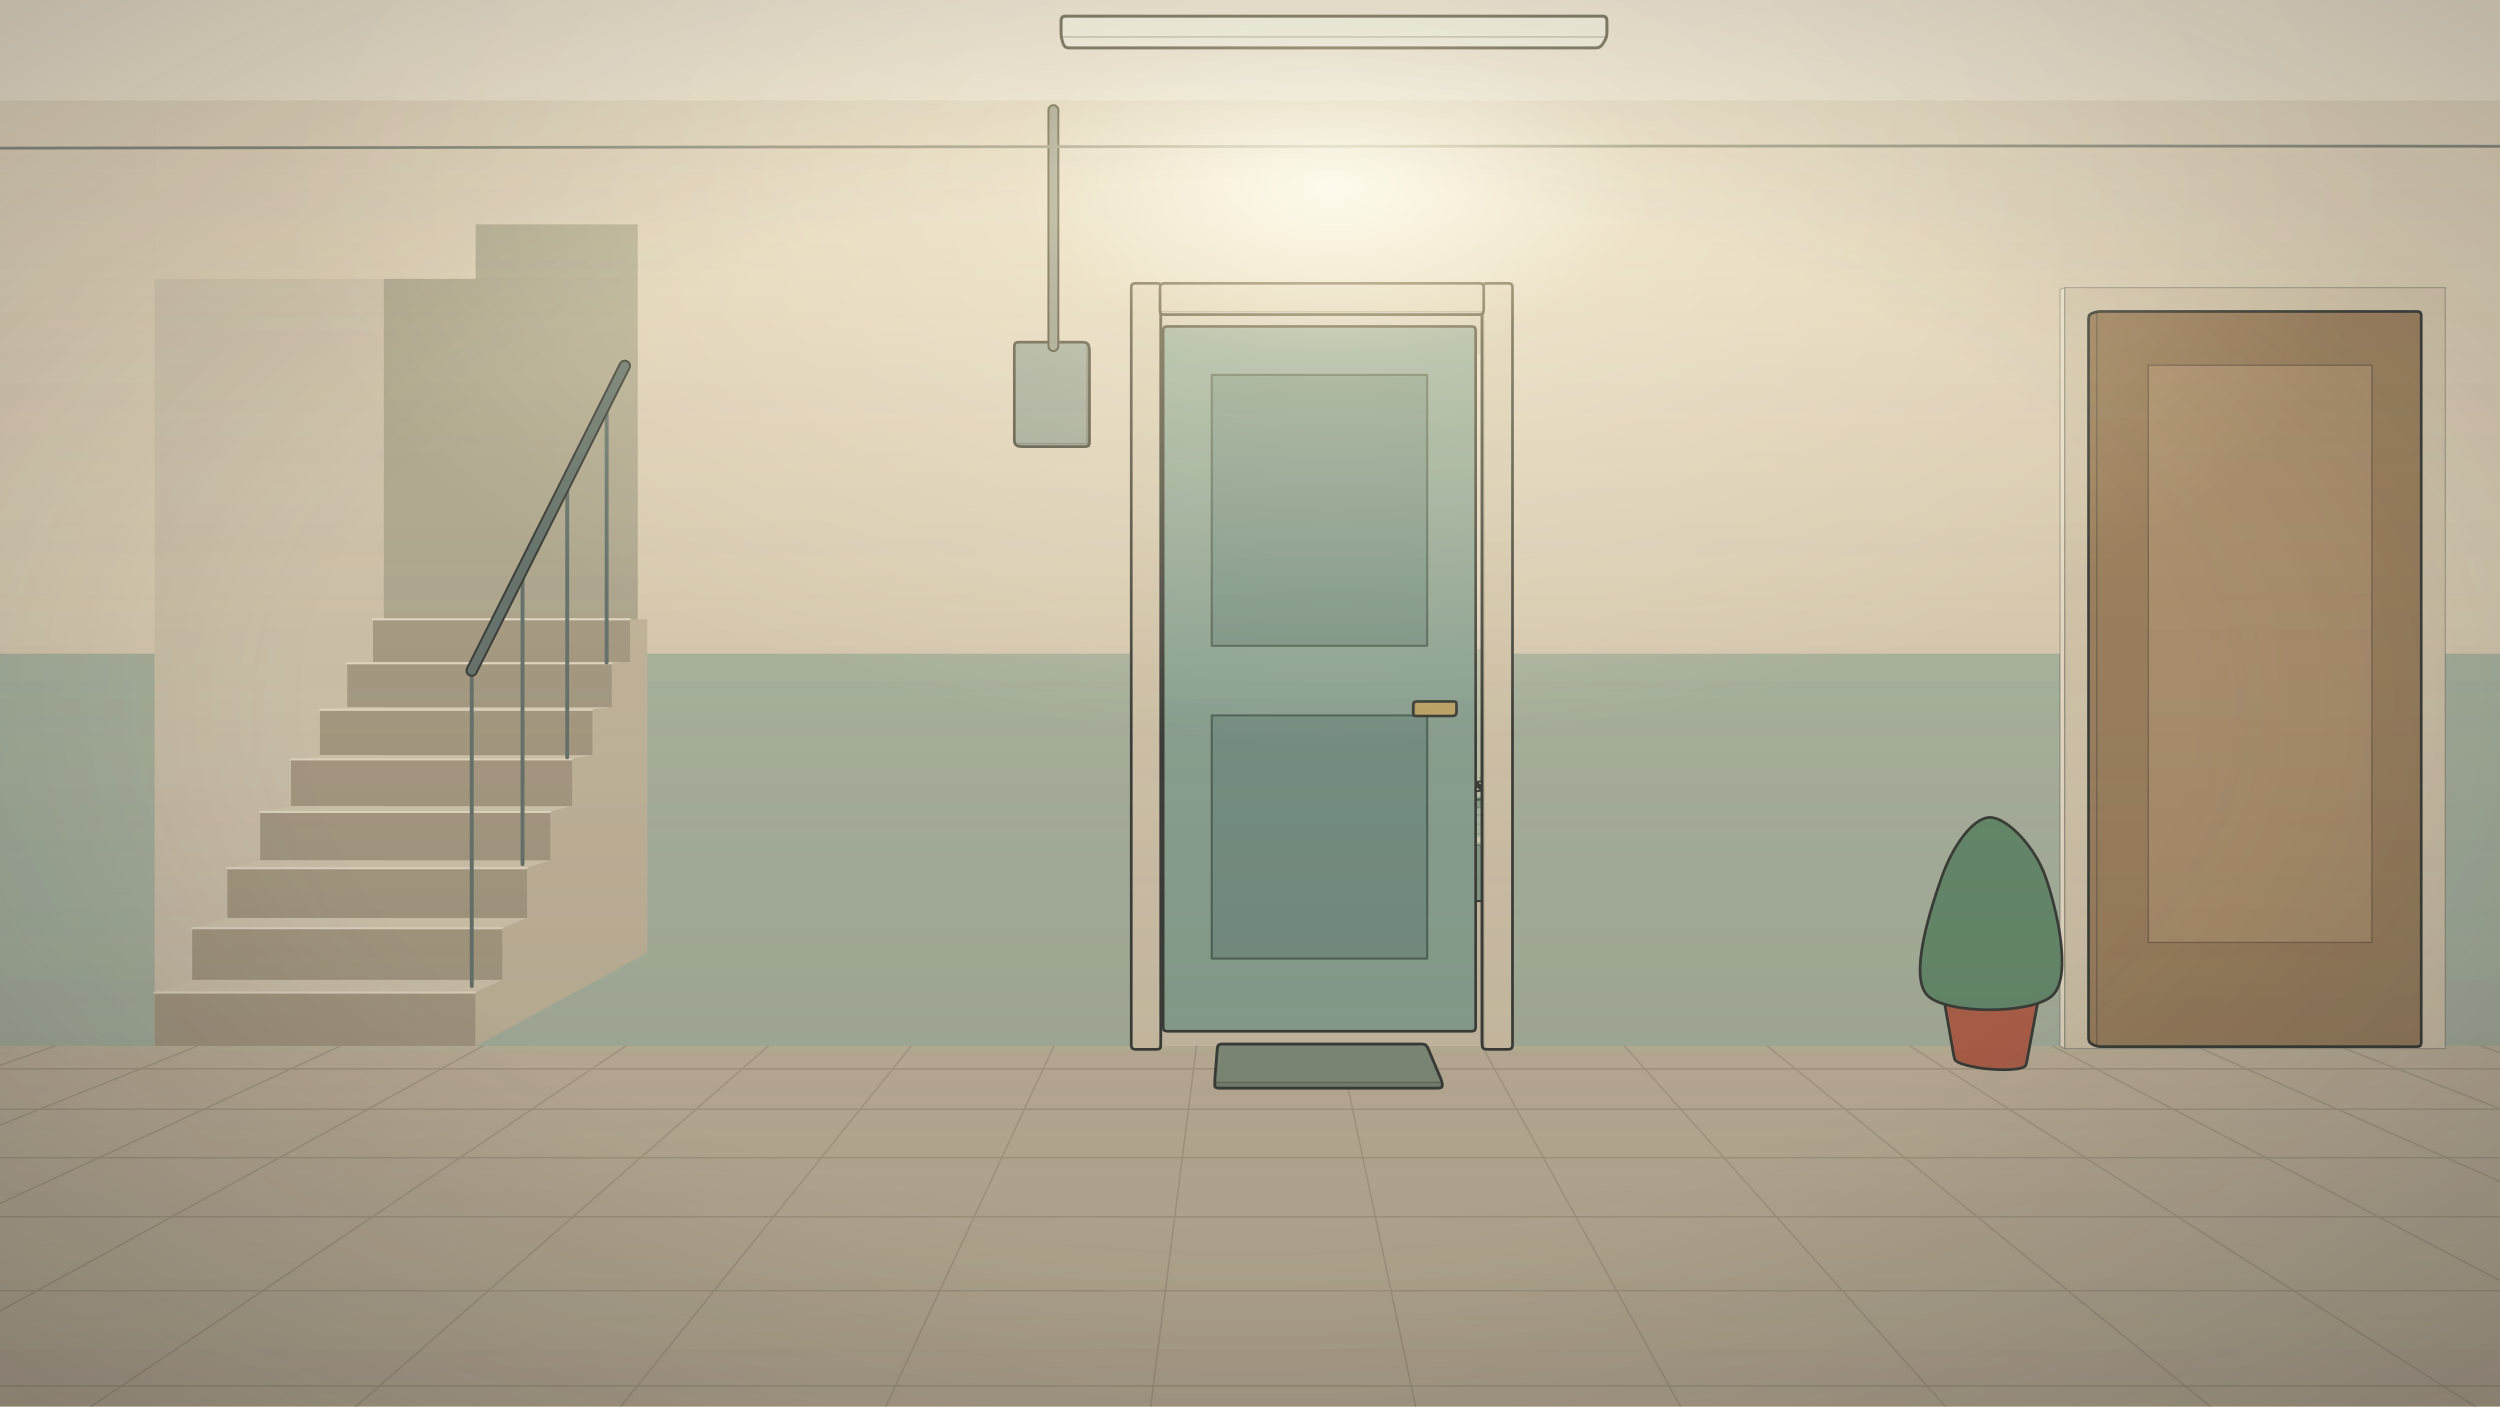
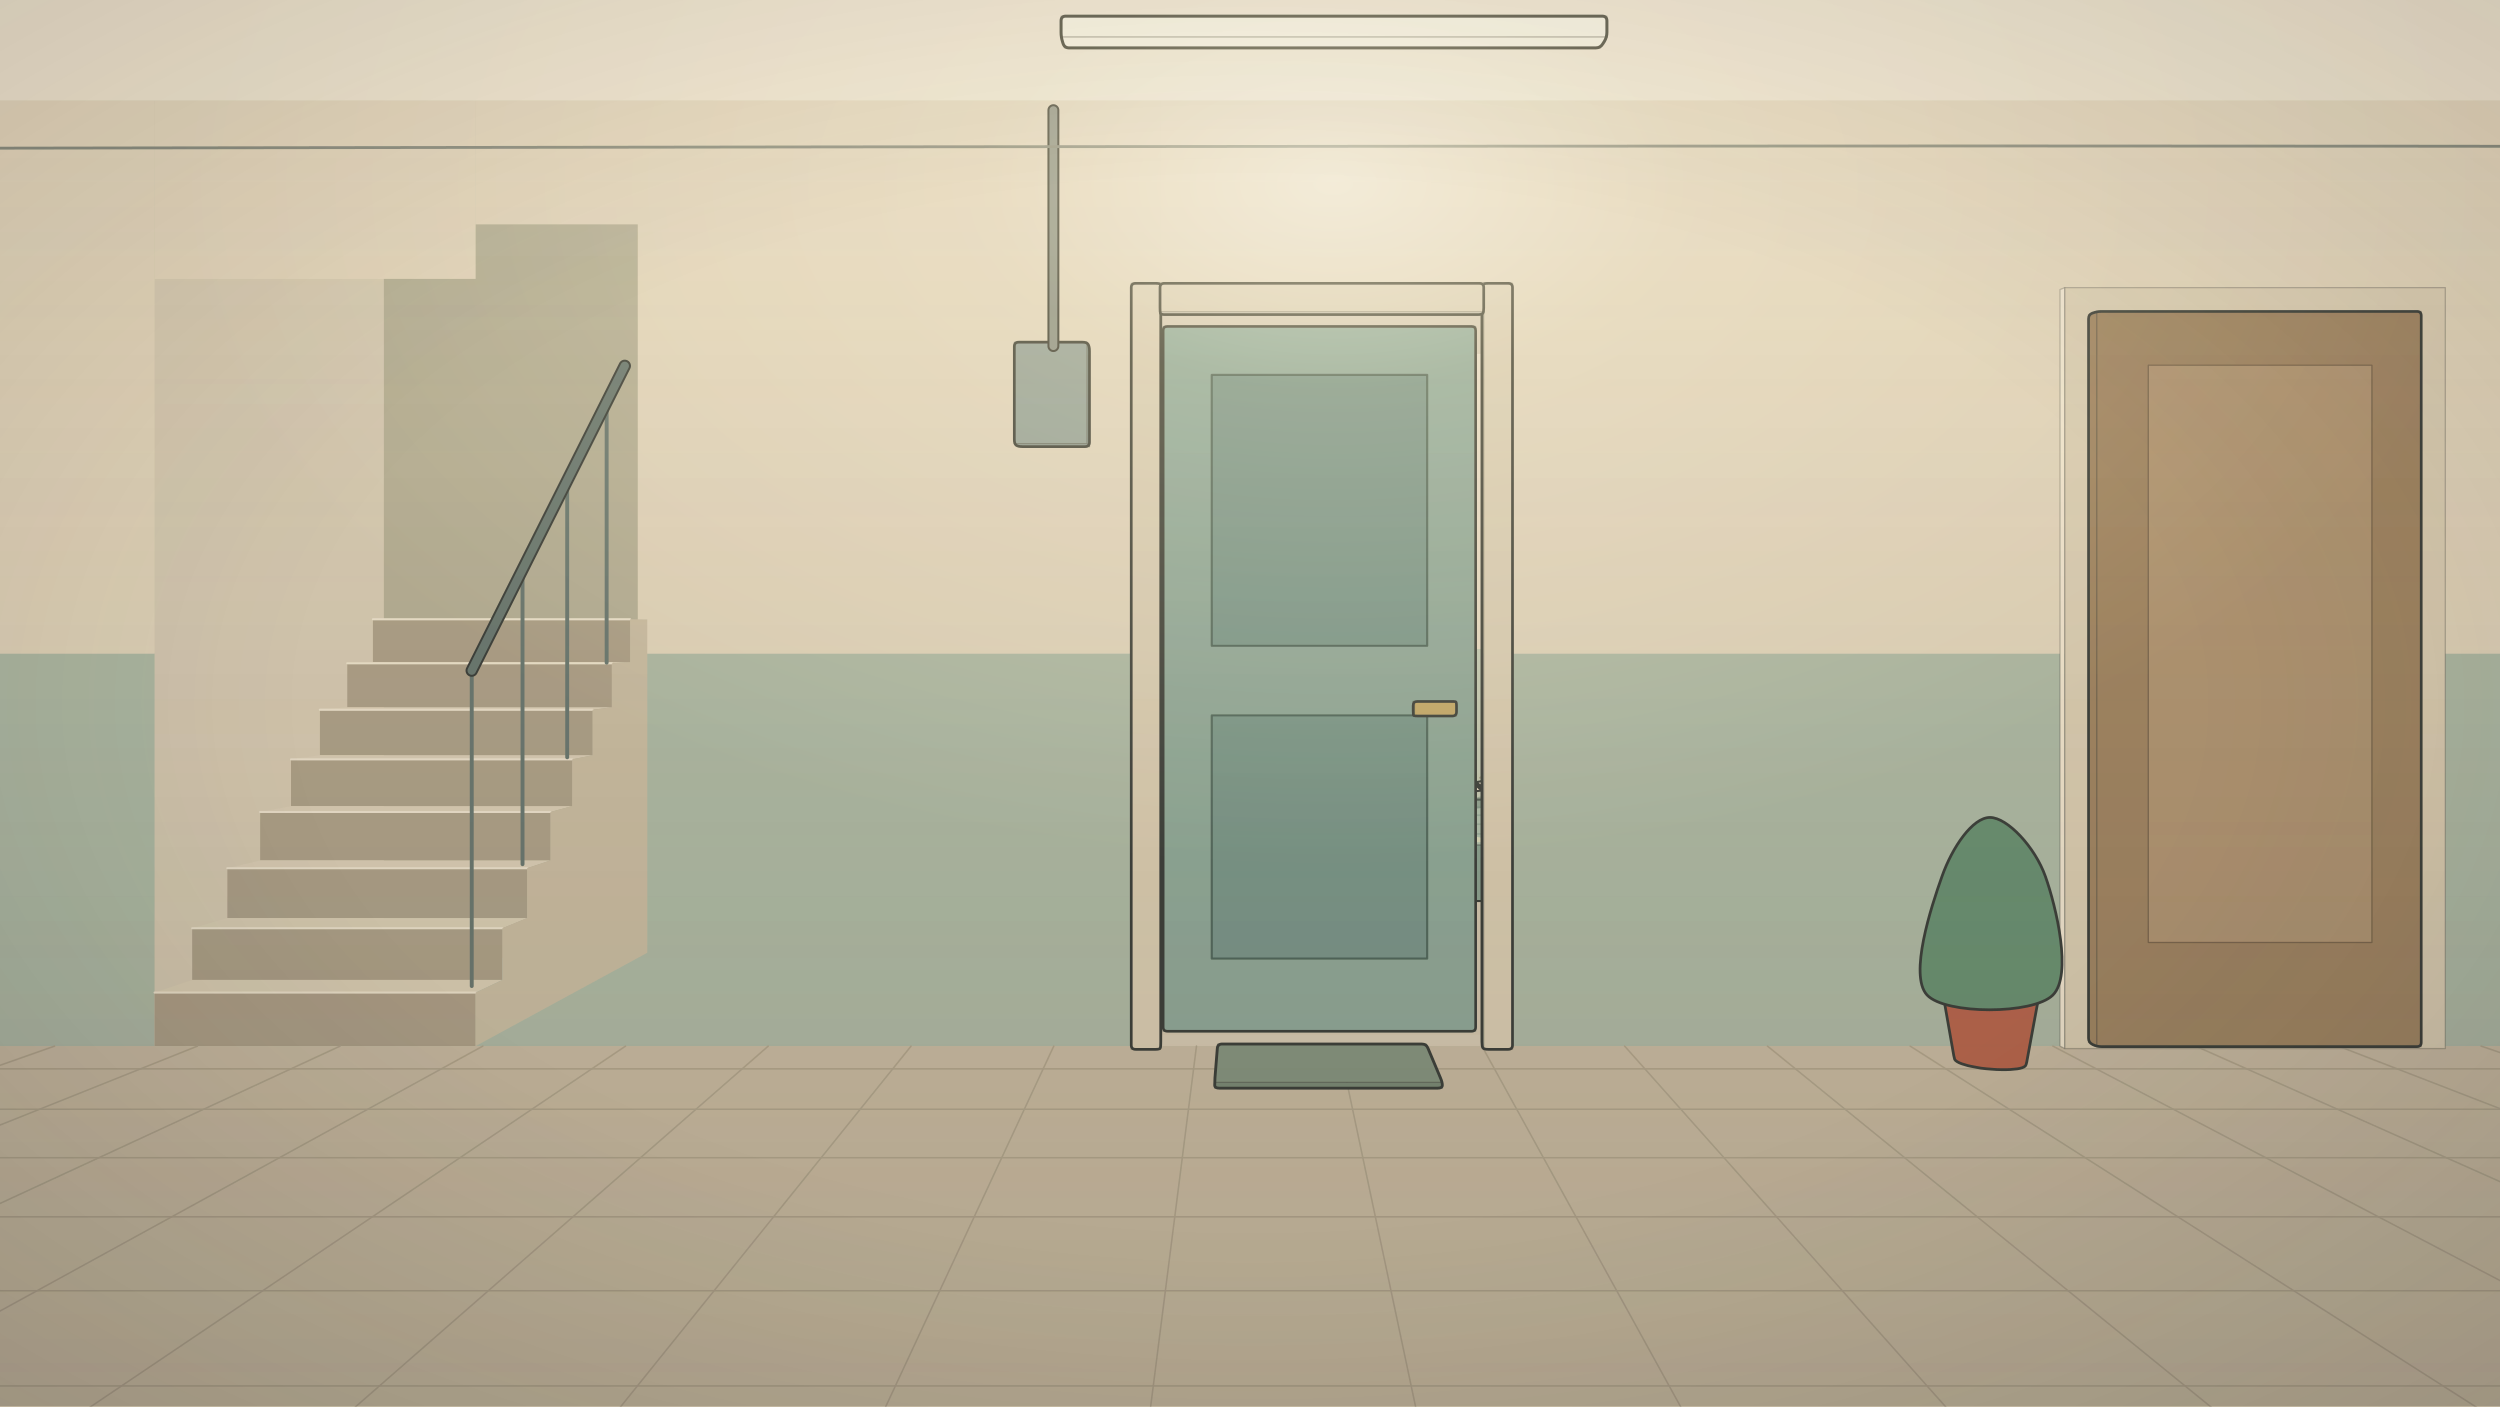
<svg xmlns="http://www.w3.org/2000/svg" width="1920" height="1080" viewBox="0 0 1920 1080" class="" role="img" aria-label="Hành lang trước cửa, ban ngày" data-view="hallway">
  <defs>
    <filter id="roomR0-blur" x="-30%" y="-30%" width="160%" height="160%">
      <feGaussianBlur stdDeviation="11" />
    </filter>
    <filter id="roomR0-blur-sm" x="-30%" y="-30%" width="160%" height="160%">
      <feGaussianBlur stdDeviation="4" />
    </filter>
    <radialGradient id="roomR0-lamp">
      <stop offset="0" stop-color="#ffd894" stop-opacity=".55" />
      <stop offset=".5" stop-color="#f2b56a" stop-opacity=".18" />
      <stop offset="1" stop-color="#f2b56a" stop-opacity="0" />
    </radialGradient>
    <linearGradient id="roomR0-cool" x1="0" x2="1" y1="0" y2="0">
      <stop offset="0" stop-color="#4d6185" stop-opacity=".3" />
      <stop offset=".62" stop-color="#4d6185" stop-opacity="0" />
    </linearGradient>
    <linearGradient id="roomR0-fall" x1="0" x2="0" y1="0" y2="1">
      <stop offset=".1" stop-color="#585a70" stop-opacity="0" />
-       <stop offset="1" stop-color="#6a6470" stop-opacity=".28" />
+       <stop offset="1" stop-color="#6a6470" stop-opacity=".2" />
    </linearGradient>
    <radialGradient id="roomR0-sunglow">
      <stop offset="0" stop-color="#ffe6a6" stop-opacity=".75" />
      <stop offset=".35" stop-color="#ffd98c" stop-opacity=".3" />
      <stop offset="1" stop-color="#ffd98c" stop-opacity="0" />
    </radialGradient>
    <radialGradient id="roomR0-lampwarm">
      <stop offset="0" stop-color="#ffc56e" stop-opacity=".7" />
      <stop offset=".35" stop-color="#f59a3c" stop-opacity=".3" />
      <stop offset="1" stop-color="#f59a3c" stop-opacity="0" />
    </radialGradient>
    <radialGradient id="roomR0-moon">
      <stop offset="0" stop-color="#6f8fd6" stop-opacity=".4" />
      <stop offset="1" stop-color="#6f8fd6" stop-opacity="0" />
    </radialGradient>
    <radialGradient id="roomR0-tube">
      <stop offset="0" stop-color="#fff3c9" stop-opacity=".95" />
      <stop offset=".3" stop-color="#ffe09a" stop-opacity=".42" />
      <stop offset="1" stop-color="#ffe6a6" stop-opacity="0" />
    </radialGradient>
    <radialGradient id="roomR0-vig" cx=".5" cy=".5" r=".75">
      <stop offset=".5" stop-color="#101522" stop-opacity="0" />
      <stop offset="1" stop-color="#101522" stop-opacity=".42" />
+     </radialGradient>
+     <radialGradient id="roomR0-far">
+       <stop offset=".12" stop-color="#3c4a6e" stop-opacity="0" />
+       <stop offset=".45" stop-color="#3c4a6e" stop-opacity=".22" />
+       <stop offset=".8" stop-color="#3c4a6e" stop-opacity=".42" />
    </radialGradient>
    <linearGradient id="roomR0-win" x1="1" x2="0" y1="0" y2=".5">
      <stop offset="0" stop-color="#fff6d8" stop-opacity=".28" />
      <stop offset=".6" stop-color="#fff6d8" stop-opacity="0" />
    </linearGradient>
  </defs>
  <rect width="1920" height="1080" fill="#d9cfb9" />
  <g data-layer="room-hallway">
    <path d="M-275878.1 43862.9L-9805.9 2167.1L11764.4 2167.1L278788.6 43862.9Z" fill="#c9c1ad" stroke="none" stroke-width="1" stroke-linejoin="round" />
    <path d="M-275878.1 43862.9L-9805.9 2167.1" stroke="#b8b09c" stroke-width="1.2" stroke-linecap="round" fill="none" />
    <path d="M-263992.4 43862.9L-9343.7 2167.1" stroke="#b8b09c" stroke-width="1.2" stroke-linecap="round" fill="none" />
    <path d="M-252106.7 43862.9L-8881.5 2167.1" stroke="#b8b09c" stroke-width="1.2" stroke-linecap="round" fill="none" />
    <path d="M-240221.0 43862.9L-8419.3 2167.1" stroke="#b8b09c" stroke-width="1.2" stroke-linecap="round" fill="none" />
    <path d="M-228335.2 43862.9L-7957.0 2167.1" stroke="#b8b09c" stroke-width="1.2" stroke-linecap="round" fill="none" />
    <path d="M-216449.5 43862.9L-7494.8 2167.1" stroke="#b8b09c" stroke-width="1.2" stroke-linecap="round" fill="none" />
    <path d="M-204563.8 43862.9L-7032.6 2167.1" stroke="#b8b09c" stroke-width="1.2" stroke-linecap="round" fill="none" />
    <path d="M-192678.1 43862.9L-6570.4 2167.1" stroke="#b8b09c" stroke-width="1.2" stroke-linecap="round" fill="none" />
    <path d="M-180792.4 43862.9L-6108.1 2167.1" stroke="#b8b09c" stroke-width="1.2" stroke-linecap="round" fill="none" />
    <path d="M-168906.7 43862.9L-5645.9 2167.1" stroke="#b8b09c" stroke-width="1.2" stroke-linecap="round" fill="none" />
    <path d="M-157021.0 43862.9L-5183.7 2167.1" stroke="#b8b09c" stroke-width="1.2" stroke-linecap="round" fill="none" />
    <path d="M-145135.2 43862.9L-4721.5 2167.1" stroke="#b8b09c" stroke-width="1.2" stroke-linecap="round" fill="none" />
    <path d="M-133249.5 43862.9L-4259.3 2167.1" stroke="#b8b09c" stroke-width="1.2" stroke-linecap="round" fill="none" />
    <path d="M-121363.8 43862.9L-3797.0 2167.1" stroke="#b8b09c" stroke-width="1.2" stroke-linecap="round" fill="none" />
    <path d="M-109478.1 43862.9L-3334.8 2167.1" stroke="#b8b09c" stroke-width="1.2" stroke-linecap="round" fill="none" />
    <path d="M-97592.4 43862.9L-2872.6 2167.1" stroke="#b8b09c" stroke-width="1.2" stroke-linecap="round" fill="none" />
    <path d="M-85706.7 43862.9L-2410.4 2167.1" stroke="#b8b09c" stroke-width="1.2" stroke-linecap="round" fill="none" />
    <path d="M-73821.0 43862.9L-1948.1 2167.1" stroke="#b8b09c" stroke-width="1.2" stroke-linecap="round" fill="none" />
    <path d="M-61935.2 43862.9L-1485.9 2167.1" stroke="#b8b09c" stroke-width="1.2" stroke-linecap="round" fill="none" />
    <path d="M-50049.5 43862.9L-1023.7 2167.1" stroke="#b8b09c" stroke-width="1.2" stroke-linecap="round" fill="none" />
    <path d="M-38163.8 43862.9L-561.5 2167.1" stroke="#b8b09c" stroke-width="1.2" stroke-linecap="round" fill="none" />
    <path d="M-26278.1 43862.9L-99.3 2167.1" stroke="#b8b09c" stroke-width="1.2" stroke-linecap="round" fill="none" />
    <path d="M-14392.4 43862.9L363.0 2167.1" stroke="#b8b09c" stroke-width="1.2" stroke-linecap="round" fill="none" />
    <path d="M-2506.7 43862.9L825.2 2167.1" stroke="#b8b09c" stroke-width="1.2" stroke-linecap="round" fill="none" />
    <path d="M9379.0 43862.9L1287.4 2167.1" stroke="#b8b09c" stroke-width="1.2" stroke-linecap="round" fill="none" />
    <path d="M21264.8 43862.9L1749.6 2167.1" stroke="#b8b09c" stroke-width="1.2" stroke-linecap="round" fill="none" />
    <path d="M33150.5 43862.9L2211.9 2167.1" stroke="#b8b09c" stroke-width="1.2" stroke-linecap="round" fill="none" />
    <path d="M45036.2 43862.9L2674.1 2167.1" stroke="#b8b09c" stroke-width="1.2" stroke-linecap="round" fill="none" />
    <path d="M56921.9 43862.9L3136.3 2167.1" stroke="#b8b09c" stroke-width="1.2" stroke-linecap="round" fill="none" />
    <path d="M68807.6 43862.9L3598.5 2167.1" stroke="#b8b09c" stroke-width="1.2" stroke-linecap="round" fill="none" />
    <path d="M80693.3 43862.9L4060.7 2167.1" stroke="#b8b09c" stroke-width="1.2" stroke-linecap="round" fill="none" />
    <path d="M92579.0 43862.9L4523.0 2167.1" stroke="#b8b09c" stroke-width="1.2" stroke-linecap="round" fill="none" />
    <path d="M104464.8 43862.9L4985.2 2167.1" stroke="#b8b09c" stroke-width="1.2" stroke-linecap="round" fill="none" />
    <path d="M116350.5 43862.9L5447.4 2167.1" stroke="#b8b09c" stroke-width="1.2" stroke-linecap="round" fill="none" />
    <path d="M128236.2 43862.9L5909.6 2167.1" stroke="#b8b09c" stroke-width="1.2" stroke-linecap="round" fill="none" />
    <path d="M140121.9 43862.9L6371.9 2167.1" stroke="#b8b09c" stroke-width="1.2" stroke-linecap="round" fill="none" />
    <path d="M152007.6 43862.9L6834.1 2167.1" stroke="#b8b09c" stroke-width="1.2" stroke-linecap="round" fill="none" />
    <path d="M163893.3 43862.9L7296.3 2167.1" stroke="#b8b09c" stroke-width="1.2" stroke-linecap="round" fill="none" />
    <path d="M175779.0 43862.9L7758.5 2167.1" stroke="#b8b09c" stroke-width="1.2" stroke-linecap="round" fill="none" />
    <path d="M187664.8 43862.9L8220.7 2167.1" stroke="#b8b09c" stroke-width="1.2" stroke-linecap="round" fill="none" />
    <path d="M199550.5 43862.9L8683.0 2167.1" stroke="#b8b09c" stroke-width="1.2" stroke-linecap="round" fill="none" />
    <path d="M211436.2 43862.9L9145.2 2167.1" stroke="#b8b09c" stroke-width="1.2" stroke-linecap="round" fill="none" />
    <path d="M223321.9 43862.9L9607.4 2167.1" stroke="#b8b09c" stroke-width="1.2" stroke-linecap="round" fill="none" />
    <path d="M235207.6 43862.9L10069.6 2167.1" stroke="#b8b09c" stroke-width="1.2" stroke-linecap="round" fill="none" />
    <path d="M247093.3 43862.9L10531.9 2167.1" stroke="#b8b09c" stroke-width="1.2" stroke-linecap="round" fill="none" />
    <path d="M258979.0 43862.9L10994.1 2167.1" stroke="#b8b09c" stroke-width="1.2" stroke-linecap="round" fill="none" />
    <path d="M270864.8 43862.9L11456.3 2167.1" stroke="#b8b09c" stroke-width="1.2" stroke-linecap="round" fill="none" />
    <path d="M1320.0 794.7L1151.0 647.0L839.7 647.0L733.3 794.7Z" fill="#d6ccb6" stroke="none" stroke-width="1" stroke-linejoin="round" />
    <path d="M839.6 647.1L1151.2 647.1L1151.2 498.4L839.6 498.4Z" fill="#c9d0ba" stroke="none" stroke-width="1" stroke-linejoin="round" />
    <path d="M839.6 498.4L1151.2 498.4L1151.2 271.8L839.6 271.8Z" fill="#ece1cb" stroke="none" stroke-width="1" stroke-linejoin="round" />
    <path d="M988.5 648.3L995.9 692.0L995.9 648.8L988.5 614.1Z" fill="#8fa796" stroke="rgba(50,55,50,.28)" stroke-width="1" stroke-linejoin="round" />
    <path d="M995.9 692.0L1283.3 692.0L1283.3 648.8L995.9 648.8Z" fill="#8fa796" stroke="rgba(50,55,50,.28)" stroke-width="1" stroke-linejoin="round" />
    <path d="M1283.3 648.8L1216.8 614.1L988.5 614.1L995.9 648.8Z" fill="#b4c6b4" stroke="rgba(50,55,50,.28)" stroke-width="1" stroke-linejoin="round" />
    <path d="M988.5 616.7Q988.5 614.1 991.1 614.1L1214.2 614.1Q1216.8 614.1 1219.1 615.3L1281.0 647.7Q1283.3 648.8 1283.3 651.4L1283.3 689.4Q1283.3 692.0 1280.8 692.0L998.5 692.0Q995.9 692.0 995.5 689.4L989.0 650.9Q988.5 648.3 988.5 645.8Z" fill="none" stroke="#40443f" stroke-width="1.6" stroke-linejoin="round" />
    <path d="M994.2 640.5L1267.4 640.5" stroke="#9db3a2" stroke-width="1.3" stroke-linecap="round" fill="none" />
    <path d="M992.6 633.0L1253.0 633.0" stroke="#9db3a2" stroke-width="1.3" stroke-linecap="round" fill="none" />
    <path d="M991.1 626.1L1239.8 626.1" stroke="#9db3a2" stroke-width="1.3" stroke-linecap="round" fill="none" />
    <path d="M989.8 619.9L1227.8 619.9" stroke="#9db3a2" stroke-width="1.3" stroke-linecap="round" fill="none" />
    <path d="M1282.5 662.7L1217.3 625.8" stroke="#c3d1c2" stroke-width="1.8" stroke-linecap="round" fill="none" />
    <clipPath id="roomR0-mat">
      <path d="M1283.3 648.8L1216.8 614.1L988.5 614.1L995.9 648.8Z" />
    </clipPath>
    <g opacity="0.62" clip-path="url(#roomR0-mat)" style="mix-blend-mode:soft-light">
      <path d="M892.3 633.4Q887.5 632.0 892.5 632.0L974.7 632.0Q979.7 632.0 984.5 633.2L1037.2 645.6Q1042.1 646.8 1037.1 646.8L946.0 646.8Q941.0 646.8 936.2 645.4Z" fill="#fff0c2" />
      <path d="M994.2 633.2Q989.4 632.0 994.4 632.0L1076.6 632.0Q1081.6 632.0 1086.5 633.0L1149.0 645.8Q1153.9 646.8 1148.9 646.8L1057.7 646.8Q1052.7 646.8 1047.9 645.6Z" fill="#fff0c2" />
    </g>
    <g opacity="0.341" clip-path="url(#roomR0-mat)">
      <path d="M892.3 633.4Q887.5 632.0 892.5 632.0L974.7 632.0Q979.7 632.0 984.5 633.2L1037.2 645.6Q1042.1 646.8 1037.1 646.8L946.0 646.8Q941.0 646.8 936.2 645.4Z" fill="#fff0c2" />
      <path d="M994.2 633.2Q989.4 632.0 994.4 632.0L1076.6 632.0Q1081.6 632.0 1086.5 633.0L1149.0 645.8Q1153.9 646.8 1148.9 646.8L1057.7 646.8Q1052.7 646.8 1047.9 645.6Z" fill="#fff0c2" />
    </g>
    <path d="M1018.7 621.4C1010.7 621.0 1007.5 614.7 1007.0 613.7C1006.6 612.6 1008.8 615.7 1016.0 614.9C1023.2 614.1 1038.8 608.9 1050.2 608.9C1061.7 608.9 1076.9 614.1 1084.9 614.9C1092.9 615.7 1097.1 612.6 1098.1 613.7C1099.1 614.7 1098.0 621.0 1090.8 621.4C1083.7 621.7 1067.0 615.7 1055.0 615.7C1042.9 615.7 1026.6 621.7 1018.7 621.4Z" fill="#6f8778" stroke="none" stroke-width="1.6" stroke-linejoin="round" opacity="0.45" />
    <path d="M1020.0 607.6C1012.6 607.1 1010.4 601.3 1009.9 600.5C1009.5 599.6 1010.8 602.7 1017.5 602.3C1024.3 601.8 1039.4 597.7 1050.4 597.7C1061.5 597.7 1076.3 601.8 1083.7 602.3C1091.2 602.7 1094.2 599.6 1095.1 600.5C1096.0 601.3 1095.8 607.1 1089.1 607.6C1082.3 608.0 1066.3 603.3 1054.8 603.3C1043.2 603.3 1027.5 608.0 1020.0 607.6Z" fill="#d6dec8" stroke="#40443f" stroke-width="1.6" stroke-linejoin="round" />
    <path d="M1026.8 597.3C1030.1 596.3 1038.6 592.0 1046.7 591.6C1054.7 591.3 1070.3 594.5 1075.1 595.1" fill="none" stroke="#a59f86" stroke-width="1.6" stroke-linecap="round" opacity="0.8" />
    <path d="M1129.9 621.4C1121.5 621.0 1117.0 614.7 1115.7 613.7C1114.4 612.6 1115.5 615.7 1122.2 614.9C1129.0 614.1 1144.8 608.9 1156.3 608.9C1167.7 608.9 1182.7 614.1 1191.1 614.9C1199.5 615.7 1204.9 612.6 1206.8 613.7C1208.6 614.7 1208.9 621.0 1202.1 621.4C1195.4 621.7 1178.5 615.7 1166.5 615.7C1154.5 615.7 1138.4 621.7 1129.9 621.4Z" fill="#6f8778" stroke="none" stroke-width="1.6" stroke-linejoin="round" opacity="0.45" />
    <path d="M1131.1 607.6C1123.2 607.1 1119.8 601.3 1118.6 600.5C1117.5 599.6 1117.6 602.7 1124.0 602.3C1130.3 601.8 1145.6 597.7 1156.7 597.7C1167.7 597.7 1182.3 601.8 1190.2 602.3C1198.0 602.7 1202.2 599.6 1203.8 600.5C1205.5 601.3 1206.4 607.1 1200.1 607.6C1193.8 608.0 1177.6 603.3 1166.0 603.3C1154.5 603.3 1139.0 608.0 1131.1 607.6Z" fill="#f2e8d2" stroke="#40443f" stroke-width="1.6" stroke-linejoin="round" />
    <path d="M1136.7 597.3C1139.8 596.3 1147.7 592.0 1155.4 591.6C1163.1 591.3 1178.3 594.5 1182.9 595.1" fill="none" stroke="#a59f86" stroke-width="1.6" stroke-linecap="round" opacity="0.8" />
    <path d="M1020.4 633.3L1024.5 643.8L1024.5 624.6L1020.4 615.4Z" fill="#a4b5a4" stroke="rgba(50,55,50,.28)" stroke-width="1" stroke-linejoin="round" />
    <path d="M1024.5 643.8L1122.0 643.8L1122.0 624.6L1024.5 624.6Z" fill="#a4b5a4" stroke="rgba(50,55,50,.28)" stroke-width="1" stroke-linejoin="round" />
    <path d="M1122.0 624.6L1111.7 615.4L1020.4 615.4L1024.5 624.6Z" fill="#b3c2b0" stroke="rgba(50,55,50,.28)" stroke-width="1" stroke-linejoin="round" />
    <path d="M1020.4 618.0Q1020.4 615.4 1022.9 615.4L1109.2 615.4Q1111.7 615.4 1113.6 617.1L1120.1 622.9Q1122.0 624.6 1122.0 627.1L1122.0 641.2Q1122.0 643.8 1119.5 643.8L1027.0 643.8Q1024.5 643.8 1023.5 641.4L1021.3 635.7Q1020.4 633.3 1020.4 630.8Z" fill="none" stroke="#40443f" stroke-width="1.6" stroke-linejoin="round" />
    <path d="M1122.4 633.3L1112.0 623.6" stroke="#8c9e8c" stroke-width="1.6" stroke-linecap="round" fill="none" />
    <path d="M1179.2 638.6C1163.7 635.5 1155.0 620.8 1147.3 614.8C1139.7 608.8 1134.7 604.4 1133.1 602.7C1131.5 601.0 1139.4 606.5 1137.8 604.4C1136.1 602.4 1123.2 590.6 1123.2 590.4C1123.2 590.2 1129.0 602.1 1137.9 603.2C1146.8 604.2 1162.5 596.4 1176.5 596.6C1190.4 596.7 1210.4 600.3 1221.7 604.0C1233.1 607.6 1238.5 614.3 1244.6 618.3C1250.8 622.4 1254.4 625.6 1258.3 628.3C1262.3 631.1 1271.3 634.2 1268.3 635.0C1265.4 635.9 1255.4 633.1 1240.5 633.7C1225.7 634.3 1194.8 641.8 1179.2 638.6Z" fill="#68877f" stroke="#40443f" stroke-width="1.6" stroke-linejoin="round" />
    <path d="M1160.8 614.5C1165.5 612.1 1188.6 601.9 1188.9 600.4C1189.1 598.8 1162.0 605.7 1162.6 605.2C1163.1 604.6 1187.2 598.3 1192.2 596.9" fill="none" stroke="#4e6c64" stroke-width="2.4" stroke-linecap="round" />
    <path d="M1241.1 618.0C1235.7 615.6 1213.8 605.8 1208.7 603.5C1203.6 601.3 1210.2 604.3 1210.5 604.5" fill="none" stroke="#4e6c64" stroke-width="2.4" stroke-linecap="round" />
    <path d="M1146.5 599.5C1150.4 599.6 1160.6 598.3 1169.9 599.7C1179.1 601.1 1196.6 606.5 1201.9 607.9" fill="none" stroke="#8aa69f" stroke-width="2.4" stroke-linecap="round" />
    <path d="M1212.5 622.1L1215.0 623.6L1215.0 622.0L1212.5 620.6Z" fill="#3a4a47" stroke="rgba(50,55,50,.28)" stroke-width="1" stroke-linejoin="round" />
    <path d="M1215.0 623.6L1231.8 623.6L1231.8 622.0L1215.0 622.0Z" fill="#3a4a47" stroke="rgba(50,55,50,.28)" stroke-width="1" stroke-linejoin="round" />
    <path d="M1231.8 622.0L1229.2 620.6L1212.5 620.6L1215.0 622.0Z" fill="#3a4a47" stroke="rgba(50,55,50,.28)" stroke-width="1" stroke-linejoin="round" />
    <path d="M1212.5 621.4Q1212.5 620.6 1215.1 620.6L1226.6 620.6Q1229.2 620.6 1230.5 621.3L1230.5 621.3Q1231.8 622.0 1231.8 622.8L1231.8 622.8Q1231.8 623.6 1229.3 623.6L1217.6 623.6Q1215.0 623.6 1213.8 622.8L1213.8 622.8Q1212.5 622.1 1212.5 621.4Z" fill="none" stroke="#40443f" stroke-width="1.6" stroke-linejoin="round" />
    <path d="M1221.6 620.6C1221.2 620.0 1219.4 617.5 1219.3 616.9C1219.2 616.3 1221.1 619.0 1221.1 617.0C1221.1 614.9 1219.5 606.7 1219.2 604.6" fill="none" stroke="#55655d" stroke-width="2" stroke-linecap="round" />
    <path d="M1210.4 610.2L1210.8 610.4L1210.8 596.2L1210.4 596.0Z" fill="#f1ecdb" stroke="rgba(50,55,50,.28)" stroke-width="1" stroke-linejoin="round" />
    <path d="M1210.8 610.4L1227.8 610.4L1227.8 596.2L1210.8 596.2Z" fill="#f1ecdb" stroke="rgba(50,55,50,.28)" stroke-width="1" stroke-linejoin="round" />
    <path d="M1227.8 596.2L1227.4 596.0L1210.4 596.0L1210.8 596.2Z" fill="#f1ecdb" stroke="rgba(50,55,50,.28)" stroke-width="1" stroke-linejoin="round" />
    <path d="M118.7 803.4L-2040.8 803.4L-2040.8 501.9L118.7 501.9Z" fill="#b2bfac" stroke="none" stroke-width="1" stroke-linejoin="round" />
    <path d="M118.7 501.9L-2040.8 501.9L-2040.8 77.2L118.7 77.2Z" fill="#e4d9c1" stroke="none" stroke-width="1" stroke-linejoin="round" />
    <path d="M891.5 803.4L365.3 803.4L365.3 501.9L891.5 501.9Z" fill="#b2bfac" stroke="none" stroke-width="1" stroke-linejoin="round" />
    <path d="M891.5 501.9L365.3 501.9L365.3 77.2L891.5 77.2Z" fill="#e4d9c1" stroke="none" stroke-width="1" stroke-linejoin="round" />
    <path d="M3714.2 803.4L1138.1 803.4L1138.1 501.9L3714.2 501.9Z" fill="#b2bfac" stroke="none" stroke-width="1" stroke-linejoin="round" />
    <path d="M3714.2 501.9L1138.1 501.9L1138.1 77.2L3714.2 77.2Z" fill="#e4d9c1" stroke="none" stroke-width="1" stroke-linejoin="round" />
    <path d="M1138.1 241.6L891.5 241.6L891.5 77.2L1138.1 77.2Z" fill="#e4d9c1" stroke="none" stroke-width="1" stroke-linejoin="round" />
    <path d="M294.8 735.7L489.8 735.7L489.8 172.3L294.8 172.3Z" fill="#b9b49c" stroke="none" stroke-width="1" stroke-linejoin="round" />
    <path d="M286.4 508.5L483.9 508.5L483.9 475.6L286.4 475.6Z" fill="#b1a68f" stroke="none" stroke-width="1" stroke-linejoin="round" />
    <path d="M286.4 475.6L483.9 475.6L497.1 475.7L305.1 475.7Z" fill="#ddd3bc" stroke="none" stroke-width="1" stroke-linejoin="round" />
    <path d="M286.4 475.6L483.9 475.6" stroke="#efe7d4" stroke-width="1.6" stroke-linecap="round" fill="none" />
    <path d="M266.7 543.2L469.9 543.2L469.9 509.4L266.7 509.4Z" fill="#b1a68f" stroke="none" stroke-width="1" stroke-linejoin="round" />
    <path d="M266.7 509.4L469.9 509.4L483.9 508.5L286.4 508.5Z" fill="#ddd3bc" stroke="none" stroke-width="1" stroke-linejoin="round" />
    <path d="M266.7 509.4L469.9 509.4" stroke="#efe7d4" stroke-width="1.6" stroke-linecap="round" fill="none" />
    <path d="M245.7 580.0L455.1 580.0L455.1 545.1L245.7 545.1Z" fill="#b1a68f" stroke="none" stroke-width="1" stroke-linejoin="round" />
    <path d="M245.7 545.1L455.1 545.1L469.9 543.2L266.7 543.2Z" fill="#ddd3bc" stroke="none" stroke-width="1" stroke-linejoin="round" />
    <path d="M245.7 545.1L455.1 545.1" stroke="#efe7d4" stroke-width="1.6" stroke-linecap="round" fill="none" />
    <path d="M223.5 619.1L439.4 619.1L439.4 583.2L223.5 583.2Z" fill="#b1a68f" stroke="none" stroke-width="1" stroke-linejoin="round" />
    <path d="M223.5 583.2L439.4 583.2L455.1 580.0L245.7 580.0Z" fill="#ddd3bc" stroke="none" stroke-width="1" stroke-linejoin="round" />
    <path d="M223.5 583.2L439.4 583.2" stroke="#efe7d4" stroke-width="1.6" stroke-linecap="round" fill="none" />
    <path d="M199.8 660.8L422.7 660.8L422.7 623.6L199.8 623.6Z" fill="#b1a68f" stroke="none" stroke-width="1" stroke-linejoin="round" />
    <path d="M199.8 623.6L422.7 623.6L439.4 619.1L223.5 619.1Z" fill="#ddd3bc" stroke="none" stroke-width="1" stroke-linejoin="round" />
    <path d="M199.8 623.6L422.7 623.6" stroke="#efe7d4" stroke-width="1.6" stroke-linecap="round" fill="none" />
    <path d="M174.6 705.1L404.8 705.1L404.8 666.8L174.6 666.8Z" fill="#b1a68f" stroke="none" stroke-width="1" stroke-linejoin="round" />
    <path d="M174.6 666.8L404.8 666.8L422.7 660.8L199.8 660.8Z" fill="#ddd3bc" stroke="none" stroke-width="1" stroke-linejoin="round" />
    <path d="M174.6 666.8L404.8 666.8" stroke="#efe7d4" stroke-width="1.6" stroke-linecap="round" fill="none" />
    <path d="M147.6 752.6L385.8 752.6L385.8 712.9L147.6 712.9Z" fill="#b1a68f" stroke="none" stroke-width="1" stroke-linejoin="round" />
    <path d="M147.6 712.9L385.8 712.9L404.8 705.1L174.6 705.1Z" fill="#ddd3bc" stroke="none" stroke-width="1" stroke-linejoin="round" />
    <path d="M147.6 712.9L385.8 712.9" stroke="#efe7d4" stroke-width="1.6" stroke-linecap="round" fill="none" />
    <path d="M118.7 803.4L365.3 803.4L365.3 762.3L118.7 762.3Z" fill="#b1a68f" stroke="none" stroke-width="1" stroke-linejoin="round" />
    <path d="M118.7 762.3L365.3 762.3L385.8 752.6L147.6 752.6Z" fill="#ddd3bc" stroke="none" stroke-width="1" stroke-linejoin="round" />
    <path d="M118.7 762.3L365.3 762.3" stroke="#efe7d4" stroke-width="1.6" stroke-linecap="round" fill="none" />
    <path d="M365.3 803.4L365.3 762.3L385.8 752.6L385.8 712.9L404.8 705.1L404.8 666.8L422.7 660.8L422.7 623.6L439.4 619.1L439.4 583.2L455.1 580.0L455.1 545.1L469.9 543.2L469.9 509.4L483.9 508.5L483.9 475.6L497.1 475.7L497.1 731.7Z" fill="#cdc2a9" stroke="none" stroke-width="1" stroke-linejoin="round" />
    <path d="M362.3 757.3L362.3 515.0" stroke="#6e7d76" stroke-width="3" stroke-linecap="round" fill="none" />
    <path d="M401.3 663.7L401.3 437.2" stroke="#6e7d76" stroke-width="3" stroke-linecap="round" fill="none" />
    <path d="M435.6 581.6L435.6 369.0" stroke="#6e7d76" stroke-width="3" stroke-linecap="round" fill="none" />
    <path d="M465.9 508.9L465.9 308.6" stroke="#6e7d76" stroke-width="3" stroke-linecap="round" fill="none" />
    <g fill="none" stroke-linecap="round">
      <path d="M362.3 515.0L479.8 281.0" stroke="#40443f" stroke-width="9.559" />
      <path d="M362.3 515.0L479.8 281.0" stroke="#6e7d76" stroke-width="6.49" />
    </g>
    <path d="M365.3 214.2L118.7 214.2L118.7 77.2L365.3 77.2Z" fill="#e4d9c1" stroke="none" stroke-width="1" stroke-linejoin="round" />
    <path d="M-6632.0 1298.1L-2040.8 803.4L3714.2 803.4L7928.0 1298.1Z" fill="#cbc0a8" stroke="none" stroke-width="1" stroke-linejoin="round" />
    <path d="M-6632.0 1298.1L-2040.8 803.4" stroke="#b4aa93" stroke-width="1.2" stroke-linecap="round" fill="none" />
    <path d="M-6354.7 1298.1L-1931.2 803.4" stroke="#b4aa93" stroke-width="1.2" stroke-linecap="round" fill="none" />
    <path d="M-6077.3 1298.1L-1821.6 803.4" stroke="#b4aa93" stroke-width="1.2" stroke-linecap="round" fill="none" />
    <path d="M-5800.0 1298.1L-1711.9 803.4" stroke="#b4aa93" stroke-width="1.2" stroke-linecap="round" fill="none" />
    <path d="M-5522.7 1298.1L-1602.3 803.4" stroke="#b4aa93" stroke-width="1.2" stroke-linecap="round" fill="none" />
    <path d="M-5245.3 1298.1L-1492.7 803.4" stroke="#b4aa93" stroke-width="1.2" stroke-linecap="round" fill="none" />
    <path d="M-4968.0 1298.1L-1383.1 803.4" stroke="#b4aa93" stroke-width="1.2" stroke-linecap="round" fill="none" />
    <path d="M-4690.7 1298.1L-1273.5 803.4" stroke="#b4aa93" stroke-width="1.2" stroke-linecap="round" fill="none" />
    <path d="M-4413.3 1298.1L-1163.8 803.4" stroke="#b4aa93" stroke-width="1.2" stroke-linecap="round" fill="none" />
    <path d="M-4136.0 1298.1L-1054.2 803.4" stroke="#b4aa93" stroke-width="1.2" stroke-linecap="round" fill="none" />
    <path d="M-3858.7 1298.1L-944.6 803.4" stroke="#b4aa93" stroke-width="1.2" stroke-linecap="round" fill="none" />
    <path d="M-3581.3 1298.1L-835.0 803.4" stroke="#b4aa93" stroke-width="1.2" stroke-linecap="round" fill="none" />
    <path d="M-3304.0 1298.1L-725.4 803.4" stroke="#b4aa93" stroke-width="1.2" stroke-linecap="round" fill="none" />
    <path d="M-3026.7 1298.1L-615.8 803.4" stroke="#b4aa93" stroke-width="1.2" stroke-linecap="round" fill="none" />
    <path d="M-2749.3 1298.1L-506.1 803.4" stroke="#b4aa93" stroke-width="1.2" stroke-linecap="round" fill="none" />
    <path d="M-2472.0 1298.1L-396.5 803.4" stroke="#b4aa93" stroke-width="1.2" stroke-linecap="round" fill="none" />
    <path d="M-2194.7 1298.1L-286.9 803.4" stroke="#b4aa93" stroke-width="1.2" stroke-linecap="round" fill="none" />
    <path d="M-1917.3 1298.1L-177.3 803.4" stroke="#b4aa93" stroke-width="1.2" stroke-linecap="round" fill="none" />
    <path d="M-1640.0 1298.1L-67.7 803.4" stroke="#b4aa93" stroke-width="1.2" stroke-linecap="round" fill="none" />
    <path d="M-1362.7 1298.1L41.9 803.4" stroke="#b4aa93" stroke-width="1.2" stroke-linecap="round" fill="none" />
    <path d="M-1085.3 1298.1L151.6 803.4" stroke="#b4aa93" stroke-width="1.2" stroke-linecap="round" fill="none" />
    <path d="M-808.0 1298.1L261.2 803.4" stroke="#b4aa93" stroke-width="1.2" stroke-linecap="round" fill="none" />
    <path d="M-530.7 1298.1L370.8 803.4" stroke="#b4aa93" stroke-width="1.2" stroke-linecap="round" fill="none" />
    <path d="M-253.3 1298.1L480.4 803.4" stroke="#b4aa93" stroke-width="1.2" stroke-linecap="round" fill="none" />
    <path d="M24.0 1298.1L590.0 803.4" stroke="#b4aa93" stroke-width="1.2" stroke-linecap="round" fill="none" />
    <path d="M301.3 1298.1L699.7 803.4" stroke="#b4aa93" stroke-width="1.2" stroke-linecap="round" fill="none" />
    <path d="M578.7 1298.1L809.3 803.4" stroke="#b4aa93" stroke-width="1.2" stroke-linecap="round" fill="none" />
    <path d="M856.0 1298.1L918.9 803.4" stroke="#b4aa93" stroke-width="1.2" stroke-linecap="round" fill="none" />
    <path d="M1133.3 1298.1L1028.5 803.4" stroke="#b4aa93" stroke-width="1.2" stroke-linecap="round" fill="none" />
    <path d="M1410.7 1298.1L1138.1 803.4" stroke="#b4aa93" stroke-width="1.2" stroke-linecap="round" fill="none" />
    <path d="M1688.0 1298.1L1247.7 803.4" stroke="#b4aa93" stroke-width="1.2" stroke-linecap="round" fill="none" />
    <path d="M1965.3 1298.1L1357.4 803.4" stroke="#b4aa93" stroke-width="1.2" stroke-linecap="round" fill="none" />
    <path d="M2242.7 1298.1L1467.0 803.4" stroke="#b4aa93" stroke-width="1.2" stroke-linecap="round" fill="none" />
    <path d="M2520.0 1298.1L1576.6 803.4" stroke="#b4aa93" stroke-width="1.2" stroke-linecap="round" fill="none" />
    <path d="M2797.3 1298.1L1686.2 803.4" stroke="#b4aa93" stroke-width="1.2" stroke-linecap="round" fill="none" />
    <path d="M3074.7 1298.1L1795.8 803.4" stroke="#b4aa93" stroke-width="1.2" stroke-linecap="round" fill="none" />
    <path d="M3352.0 1298.1L1905.5 803.4" stroke="#b4aa93" stroke-width="1.2" stroke-linecap="round" fill="none" />
    <path d="M3629.3 1298.1L2015.1 803.4" stroke="#b4aa93" stroke-width="1.2" stroke-linecap="round" fill="none" />
    <path d="M3906.7 1298.1L2124.7 803.4" stroke="#b4aa93" stroke-width="1.2" stroke-linecap="round" fill="none" />
    <path d="M4184.0 1298.1L2234.3 803.4" stroke="#b4aa93" stroke-width="1.2" stroke-linecap="round" fill="none" />
    <path d="M4461.3 1298.1L2343.9 803.4" stroke="#b4aa93" stroke-width="1.2" stroke-linecap="round" fill="none" />
    <path d="M4738.7 1298.1L2453.5 803.4" stroke="#b4aa93" stroke-width="1.2" stroke-linecap="round" fill="none" />
    <path d="M5016.0 1298.1L2563.2 803.4" stroke="#b4aa93" stroke-width="1.2" stroke-linecap="round" fill="none" />
    <path d="M5293.3 1298.1L2672.8 803.4" stroke="#b4aa93" stroke-width="1.2" stroke-linecap="round" fill="none" />
    <path d="M5570.7 1298.1L2782.4 803.4" stroke="#b4aa93" stroke-width="1.2" stroke-linecap="round" fill="none" />
    <path d="M5848.0 1298.1L2892.0 803.4" stroke="#b4aa93" stroke-width="1.2" stroke-linecap="round" fill="none" />
    <path d="M6125.3 1298.1L3001.6 803.4" stroke="#b4aa93" stroke-width="1.2" stroke-linecap="round" fill="none" />
    <path d="M6402.7 1298.1L3111.3 803.4" stroke="#b4aa93" stroke-width="1.2" stroke-linecap="round" fill="none" />
    <path d="M6680.0 1298.1L3220.9 803.4" stroke="#b4aa93" stroke-width="1.2" stroke-linecap="round" fill="none" />
    <path d="M6957.3 1298.1L3330.5 803.4" stroke="#b4aa93" stroke-width="1.2" stroke-linecap="round" fill="none" />
    <path d="M7234.7 1298.1L3440.1 803.4" stroke="#b4aa93" stroke-width="1.2" stroke-linecap="round" fill="none" />
    <path d="M7512.0 1298.1L3549.7 803.4" stroke="#b4aa93" stroke-width="1.2" stroke-linecap="round" fill="none" />
    <path d="M7789.3 1298.1L3659.3 803.4" stroke="#b4aa93" stroke-width="1.2" stroke-linecap="round" fill="none" />
    <path d="M-6632.0 1298.1L7928.0 1298.1" stroke="#b4aa93" stroke-width="1.2" stroke-linecap="round" fill="none" />
    <path d="M-5366.7 1161.8L6766.7 1161.8" stroke="#b4aa93" stroke-width="1.2" stroke-linecap="round" fill="none" />
    <path d="M-4462.9 1064.4L5937.1 1064.4" stroke="#b4aa93" stroke-width="1.2" stroke-linecap="round" fill="none" />
    <path d="M-3785.0 991.3L5315.0 991.3" stroke="#b4aa93" stroke-width="1.2" stroke-linecap="round" fill="none" />
    <path d="M-3257.8 934.5L4831.1 934.5" stroke="#b4aa93" stroke-width="1.2" stroke-linecap="round" fill="none" />
    <path d="M-2836.0 889.1L4444.0 889.1" stroke="#b4aa93" stroke-width="1.2" stroke-linecap="round" fill="none" />
    <path d="M-2490.9 851.9L4127.3 851.9" stroke="#b4aa93" stroke-width="1.2" stroke-linecap="round" fill="none" />
    <path d="M-2203.3 820.9L3863.3 820.9" stroke="#b4aa93" stroke-width="1.2" stroke-linecap="round" fill="none" />
    <path d="M-6632.0 -539.2L-2040.8 77.2L3714.2 77.2L7928.0 -539.2Z" fill="#efe7d4" stroke="none" stroke-width="1" stroke-linejoin="round" />
    <path d="M1582.1 803.4L1585.8 805.3L1585.8 220.9L1582.1 222.4Z" fill="#f3ead6" stroke="rgba(50,55,50,.28)" stroke-width="1" stroke-linejoin="round" />
    <path d="M1585.8 805.3L1878.0 805.3L1878.0 220.9L1585.8 220.9Z" fill="#ddd2b9" stroke="rgba(50,55,50,.28)" stroke-width="1" stroke-linejoin="round" />
    <path d="M1604.0 800.6L1610.4 803.8L1610.4 239.2L1604.0 241.6Z" fill="#a48a68" stroke="rgba(50,55,50,.28)" stroke-width="1" stroke-linejoin="round" />
    <path d="M1610.4 803.8L1859.5 803.8L1859.5 239.2L1610.4 239.2Z" fill="#a48a68" stroke="rgba(50,55,50,.28)" stroke-width="1" stroke-linejoin="round" />
    <path d="M1604.0 244.9Q1604.0 241.6 1607.1 240.4L1607.3 240.4Q1610.4 239.2 1613.8 239.2L1856.2 239.2Q1859.5 239.2 1859.5 242.5L1859.5 800.5Q1859.5 803.8 1856.2 803.8L1613.8 803.8Q1610.4 803.8 1607.4 802.3L1607.0 802.1Q1604.0 800.6 1604.0 797.3Z" fill="none" stroke="#40443f" stroke-width="2.084" stroke-linejoin="round" />
    <path d="M1821.6 723.8L1649.9 723.8L1649.9 280.5L1821.6 280.5Z" fill="#b49a78" stroke="rgba(60,50,40,.4)" stroke-width="1" stroke-linejoin="round" />
    <path d="M834.7 340.8L836.7 343.0L836.7 266.2L834.7 262.8Z" fill="#9aa79e" stroke="rgba(50,55,50,.28)" stroke-width="1" stroke-linejoin="round" />
    <path d="M779.0 340.8L834.7 340.8L834.7 262.8L779.0 262.8Z" fill="#9aa79e" stroke="rgba(50,55,50,.28)" stroke-width="1" stroke-linejoin="round" />
    <path d="M779.0 340.8L781.9 343.0L836.7 343.0L834.7 340.8Z" fill="#9aa79e" stroke="rgba(50,55,50,.28)" stroke-width="1" stroke-linejoin="round" />
    <path d="M779.0 266.2Q779.0 262.8 782.4 262.8L831.4 262.8Q834.7 262.8 835.7 264.5L835.7 264.5Q836.7 266.2 836.7 269.6L836.7 339.6Q836.7 343.0 833.3 343.0L785.2 343.0Q781.9 343.0 780.4 341.9L780.4 341.9Q779.0 340.8 779.0 337.4Z" fill="none" stroke="#40443f" stroke-width="2.092" stroke-linejoin="round" />
    <g fill="none" stroke-linecap="round">
      <path d="M809.0 265.8L809.0 84.6" stroke="#40443f" stroke-width="9.15" />
      <path d="M809.0 265.8L809.0 84.6" stroke="#8f968b" stroke-width="6.041" />
    </g>
    <path d="M-2046.7 117.5C-1451.8 116.6 561.8 112.1 1522.9 112.1C2484.0 112.1 3353.5 116.6 3719.6 117.5" fill="none" stroke="#8b8f83" stroke-width="2.2" stroke-linecap="round" />
    <path d="M814.9 28.5L1234.1 28.5L1234.1 12.4L814.9 12.4Z" fill="#f7f3e4" stroke="rgba(50,55,50,.28)" stroke-width="1" stroke-linejoin="round" />
    <path d="M814.9 28.5L817.5 36.8L1229.1 36.8L1234.1 28.5Z" fill="#f7f3e4" stroke="rgba(50,55,50,.28)" stroke-width="1" stroke-linejoin="round" />
    <path d="M814.9 16.1Q814.9 12.4 818.6 12.4L1230.4 12.4Q1234.1 12.4 1234.1 16.1L1234.1 24.8Q1234.1 28.5 1232.2 31.7L1231.0 33.6Q1229.1 36.8 1225.4 36.8L821.2 36.8Q817.5 36.8 816.4 33.3L816.0 32.0Q814.9 28.5 814.9 24.8Z" fill="none" stroke="#40443f" stroke-width="2.312" stroke-linejoin="round" />
    <path d="M932.9 835.7L1107.7 835.7L1107.7 831.2L932.9 831.2Z" fill="#7f8f7c" stroke="rgba(50,55,50,.28)" stroke-width="1" stroke-linejoin="round" />
    <path d="M1107.7 831.2L1095.4 801.8L935.1 801.8L932.9 831.2Z" fill="#8a9a86" stroke="rgba(50,55,50,.28)" stroke-width="1" stroke-linejoin="round" />
    <path d="M932.9 833.4Q932.9 831.2 933.1 827.7L934.9 805.3Q935.1 801.8 938.7 801.8L1091.8 801.8Q1095.4 801.8 1096.7 805.1L1106.3 827.9Q1107.7 831.2 1107.7 833.4L1107.7 833.4Q1107.7 835.7 1104.2 835.7L936.4 835.7Q932.9 835.7 932.9 833.4Z" fill="none" stroke="#40443f" stroke-width="2.207" stroke-linejoin="round" />
    <g stroke-linejoin="round">
      <path d="M1492.2 763.4Q1491.9 761.3 1492.9 760.5L1492.9 760.5Q1493.9 759.6 1496.0 759.1L1496.7 758.9Q1498.7 758.4 1500.8 758.2L1503.7 757.8Q1505.8 757.6 1507.9 757.5L1512.5 757.4Q1514.7 757.3 1516.8 757.4L1522.5 757.5Q1524.6 757.6 1526.7 757.8L1532.7 758.2Q1534.8 758.4 1537.0 758.7L1542.6 759.4Q1544.7 759.6 1546.7 760.0L1551.2 760.9Q1553.3 761.3 1555.3 761.9L1557.9 762.6Q1560.0 763.2 1561.9 764.1L1562.3 764.2Q1564.2 765.2 1564.8 766.1L1564.8 766.1Q1565.5 767.1 1565.1 769.2L1556.5 815.8Q1556.1 817.9 1555.5 818.6L1555.5 818.6Q1554.8 819.4 1553.1 820.0L1553.1 820.0Q1551.3 820.6 1549.2 820.9L1548.0 821.0Q1545.9 821.3 1543.8 821.4L1541.1 821.5Q1539.0 821.6 1536.9 821.5L1533.3 821.4Q1531.2 821.3 1529.1 821.1L1525.3 820.8Q1523.2 820.6 1521.1 820.3L1517.8 819.7Q1515.7 819.4 1513.6 818.9L1511.3 818.4Q1509.3 817.9 1507.3 817.2L1506.4 816.9Q1504.4 816.2 1503.0 815.3L1503.0 815.3Q1501.6 814.4 1501.2 813.6L1501.2 813.6Q1500.9 812.8 1500.5 810.7Z" fill="#bb6a52" />
      <path d="M1492.2 763.4Q1491.9 761.3 1492.9 760.5L1492.9 760.5Q1493.9 759.6 1496.0 759.1L1496.7 758.9Q1498.7 758.4 1500.8 758.2L1503.7 757.8Q1505.8 757.6 1507.9 757.5L1512.5 757.4Q1514.7 757.3 1516.8 757.4L1522.5 757.5Q1524.6 757.6 1526.7 757.8L1532.7 758.2Q1534.8 758.4 1537.0 758.7L1542.6 759.4Q1544.7 759.6 1546.7 760.0L1551.2 760.9Q1553.3 761.3 1555.3 761.9L1557.9 762.6Q1560.0 763.2 1561.9 764.1L1562.3 764.2Q1564.2 765.2 1564.8 766.1L1564.8 766.1Q1565.5 767.1 1565.1 769.2L1556.5 815.8Q1556.1 817.9 1555.5 818.6L1555.5 818.6Q1554.8 819.4 1553.1 820.0L1553.1 820.0Q1551.3 820.6 1549.2 820.9L1548.0 821.0Q1545.9 821.3 1543.8 821.4L1541.1 821.5Q1539.0 821.6 1536.9 821.5L1533.3 821.4Q1531.2 821.3 1529.1 821.1L1525.3 820.8Q1523.2 820.6 1521.1 820.3L1517.8 819.7Q1515.7 819.4 1513.6 818.9L1511.3 818.4Q1509.3 817.9 1507.3 817.2L1506.4 816.9Q1504.4 816.2 1503.0 815.3L1503.0 815.3Q1501.6 814.4 1501.2 813.6L1501.2 813.6Q1500.9 812.8 1500.5 810.7Z" fill="none" stroke="#40443f" stroke-width="2.121" />
    </g>
    <path d="M1514.7 757.3L1524.6 757.6L1534.8 758.4L1544.7 759.6L1553.3 761.3L1560.0 763.2L1564.2 765.2L1565.5 767.1L1563.8 768.8L1559.1 770.2L1551.9 771.0L1542.6 771.3L1532.2 771.0L1521.5 770.2L1511.4 768.8L1502.8 767.1L1496.4 765.2L1492.7 763.2L1491.9 761.3L1493.9 759.6L1498.7 758.4L1505.8 757.6Z" fill="#5d4a3d" stroke="#40443f" stroke-width="1.485" stroke-linejoin="round" />
    <path d="M1480.0 764.2C1465.8 749.0 1483.3 696.0 1491.4 673.2C1499.4 650.5 1515.0 627.8 1528.3 627.8C1541.6 627.8 1562.9 650.5 1570.9 673.2C1579.0 696.0 1591.8 749.0 1576.6 764.2C1561.5 779.3 1494.2 779.3 1480.0 764.2Z" fill="#6e9678" stroke="#40443f" stroke-width="2.121" stroke-linejoin="round" />
    <g>
      <path d="M890.9 805.9L891.5 803.4L891.5 219.7L890.9 217.6Z" fill="#f3ead6" stroke="rgba(50,55,50,.28)" stroke-width="1" stroke-linejoin="round" />
      <path d="M868.8 805.9L890.9 805.9L890.9 217.6L868.8 217.6Z" fill="#ddd2b9" stroke="rgba(50,55,50,.28)" stroke-width="1" stroke-linejoin="round" />
      <path d="M868.8 220.9Q868.8 217.6 872.2 217.6L887.6 217.6Q890.9 217.6 891.2 218.6L891.2 218.6Q891.5 219.7 891.5 223.0L891.5 800.0Q891.5 803.4 891.2 804.7L891.2 804.7Q890.9 805.9 887.6 805.9L872.2 805.9Q868.8 805.9 868.8 802.6Z" fill="none" stroke="#40443f" stroke-width="2.081" stroke-linejoin="round" />
      <path d="M1138.1 803.4L1139.5 805.9L1139.5 217.6L1138.1 219.7Z" fill="#f3ead6" stroke="rgba(50,55,50,.28)" stroke-width="1" stroke-linejoin="round" />
      <path d="M1139.5 805.9L1161.6 805.9L1161.6 217.6L1139.5 217.6Z" fill="#ddd2b9" stroke="rgba(50,55,50,.28)" stroke-width="1" stroke-linejoin="round" />
      <path d="M1138.1 223.0Q1138.1 219.7 1138.8 218.6L1138.8 218.6Q1139.5 217.6 1142.9 217.6L1158.3 217.6Q1161.6 217.6 1161.6 220.9L1161.6 802.6Q1161.6 805.9 1158.3 805.9L1142.9 805.9Q1139.5 805.9 1138.8 804.7L1138.8 804.7Q1138.1 803.4 1138.1 800.0Z" fill="none" stroke="#40443f" stroke-width="2.081" stroke-linejoin="round" />
      <path d="M890.9 239.7L1139.5 239.7L1139.5 217.6L890.9 217.6Z" fill="#ddd2b9" stroke="rgba(50,55,50,.28)" stroke-width="1" stroke-linejoin="round" />
      <path d="M890.9 239.7L891.5 241.6L1138.1 241.6L1139.5 239.7Z" fill="#f3ead6" stroke="rgba(50,55,50,.28)" stroke-width="1" stroke-linejoin="round" />
      <path d="M890.9 220.9Q890.9 217.6 894.3 217.6L1136.2 217.6Q1139.5 217.6 1139.5 220.9L1139.5 236.4Q1139.5 239.7 1138.8 240.6L1138.8 240.6Q1138.1 241.6 1134.8 241.6L894.8 241.6Q891.5 241.6 891.2 240.6L891.2 240.6Q890.9 239.7 890.9 236.4Z" fill="none" stroke="#40443f" stroke-width="2.081" stroke-linejoin="round" />
      <path d="M893.3 792.0L1133.3 792.0L1133.3 250.7L893.3 250.7Z" fill="#94ae9f" stroke="rgba(50,55,50,.28)" stroke-width="1" stroke-linejoin="round" />
      <path d="M893.3 253.9Q893.3 250.7 896.6 250.7L1130.1 250.7Q1133.3 250.7 1133.3 253.9L1133.3 788.7Q1133.3 792.0 1130.1 792.0L896.6 792.0Q893.3 792.0 893.3 788.7Z" fill="none" stroke="#40443f" stroke-width="2.033" stroke-linejoin="round" />
      <path d="M930.6 736.2L1096.1 736.2L1096.1 549.4L930.6 549.4Z" fill="#7f9c90" stroke="rgba(45,62,54,.55)" stroke-width="1.6" stroke-linejoin="round" />
      <path d="M930.6 496.0L1096.1 496.0L1096.1 287.9L930.6 287.9Z" fill="#7f9c90" stroke="rgba(45,62,54,.55)" stroke-width="1.6" stroke-linejoin="round" />
      <path d="M1085.3 549.3L1086.3 549.9L1086.3 539.1L1085.3 538.7Z" fill="#c9b070" stroke="rgba(50,55,50,.28)" stroke-width="1" stroke-linejoin="round" />
      <path d="M1086.3 549.9L1118.6 549.9L1118.6 539.1L1086.3 539.1Z" fill="#c9b070" stroke="rgba(50,55,50,.28)" stroke-width="1" stroke-linejoin="round" />
      <path d="M1118.6 539.1L1117.3 538.7L1085.3 538.7L1086.3 539.1Z" fill="#c9b070" stroke="rgba(50,55,50,.28)" stroke-width="1" stroke-linejoin="round" />
      <path d="M1085.3 541.9Q1085.3 538.7 1088.6 538.7L1114.1 538.7Q1117.3 538.7 1117.9 538.9L1117.9 538.9Q1118.6 539.1 1118.6 542.4L1118.6 546.6Q1118.6 549.9 1115.3 549.9L1089.6 549.9Q1086.3 549.9 1085.8 549.6L1085.8 549.6Q1085.3 549.3 1085.3 546.1Z" fill="none" stroke="#40443f" stroke-width="2.044" stroke-linejoin="round" />
    </g>
  </g>
  <g data-layer="light-grade" pointer-events="none">
    <rect width="1920" height="1080" fill="url(#roomR0-fall)" style="mix-blend-mode:multiply" />
    <rect width="1920" height="1080" fill="#ffe2b0" opacity="0.14" style="mix-blend-mode:multiply" />
-     <ellipse cx="1023.902" cy="142.688" rx="820" ry="430" fill="url(#roomR0-tube)" style="mix-blend-mode:screen" />
-     <rect width="1920" height="1080" fill="url(#roomR0-vig)" opacity="0.6" />
+     <ellipse cx="1023.902" cy="142.688" rx="900" ry="520" opacity="0.6" fill="url(#roomR0-tube)" style="mix-blend-mode:screen" />
+     <rect width="1920" height="1080" fill="url(#roomR0-vig)" opacity="0.35" />
  </g>
</svg>
